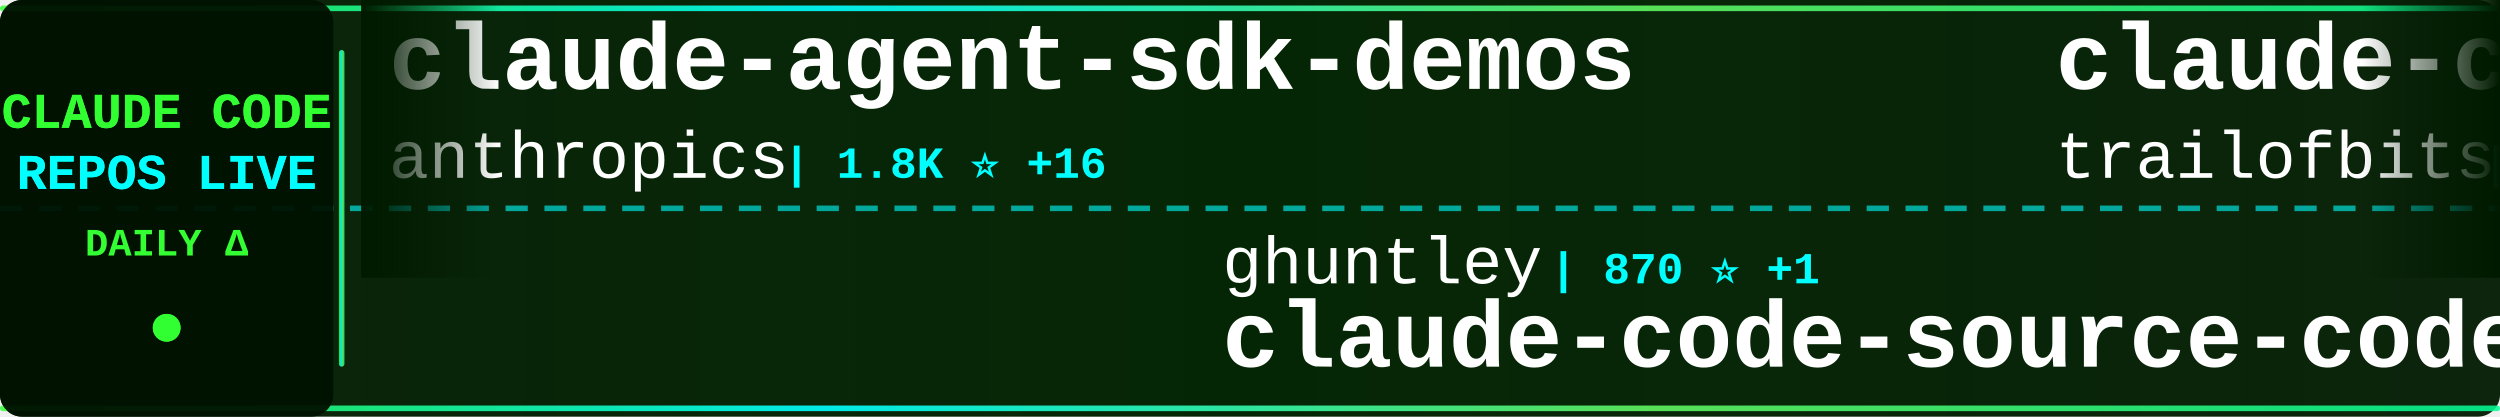
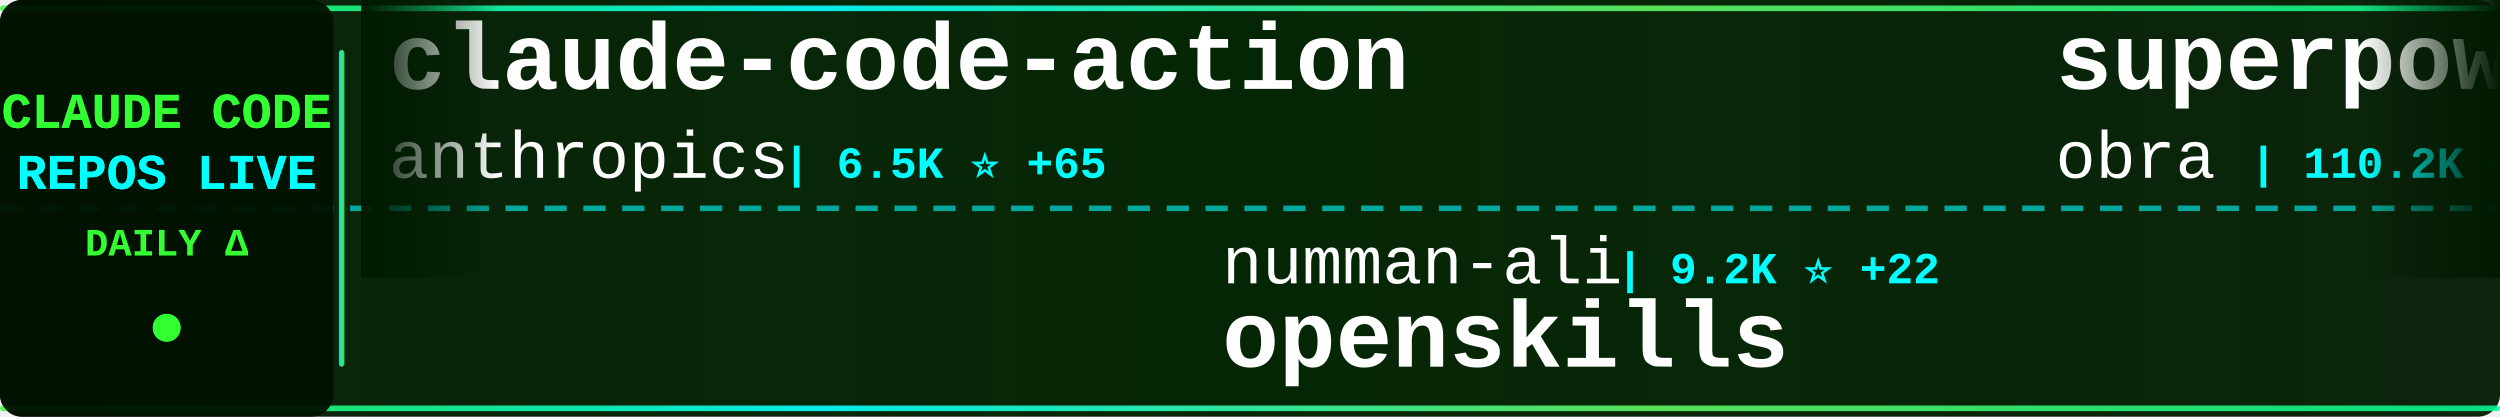
<svg xmlns="http://www.w3.org/2000/svg" width="900" height="150">
  <defs>
    <linearGradient id="tickerBg" x1="0%" y1="0%" x2="100%" y2="0%">
      <stop offset="0%" style="stop-color:#001a00;stop-opacity:0.95" />
      <stop offset="50%" style="stop-color:#002200;stop-opacity:0.98" />
      <stop offset="100%" style="stop-color:#001a00;stop-opacity:0.95" />
    </linearGradient>
    <linearGradient id="borderGrad" x1="0%" y1="0%" x2="100%" y2="0%">
      <stop offset="0%" style="stop-color:#33ff33;stop-opacity:0.85">
        <animate attributeName="stop-opacity" values="0.85;1;0.85" dur="2s" repeatCount="indefinite" />
      </stop>
      <stop offset="33%" style="stop-color:#00ffff;stop-opacity:0.9">
        <animate attributeName="stop-opacity" values="0.9;1;0.9" dur="2.2s" repeatCount="indefinite" />
      </stop>
      <stop offset="66%" style="stop-color:#66ff66;stop-opacity:0.85">
        <animate attributeName="stop-opacity" values="0.85;1;0.85" dur="1.8s" repeatCount="indefinite" />
      </stop>
      <stop offset="100%" style="stop-color:#00ff99;stop-opacity:0.85">
        <animate attributeName="stop-opacity" values="0.85;1;0.85" dur="2s" repeatCount="indefinite" />
      </stop>
    </linearGradient>
    <filter id="textGlow">
      <feGaussianBlur stdDeviation="0.1" result="coloredBlur" />
      <feMerge>
        <feMergeNode in="coloredBlur" />
        <feMergeNode in="SourceGraphic" />
      </feMerge>
    </filter>
    <filter id="metricGlow">
      <feGaussianBlur stdDeviation="0.2" result="coloredBlur" />
      <feMerge>
        <feMergeNode in="coloredBlur" />
        <feMergeNode in="SourceGraphic" />
      </feMerge>
    </filter>
    <linearGradient id="leftFade" x1="0%" y1="0%" x2="100%" y2="0%">
      <stop offset="0%" style="stop-color:#001a00;stop-opacity:1" />
      <stop offset="100%" style="stop-color:#001a00;stop-opacity:0" />
    </linearGradient>
    <linearGradient id="rightFade" x1="0%" y1="0%" x2="100%" y2="0%">
      <stop offset="0%" style="stop-color:#001a00;stop-opacity:0" />
      <stop offset="100%" style="stop-color:#001a00;stop-opacity:1" />
    </linearGradient>
  </defs>
  <rect width="900" height="150" fill="url(#tickerBg)" rx="8" />
  <rect x="0" y="2" width="900" height="2" fill="url(#borderGrad)" rx="1" />
  <rect x="0" y="146" width="900" height="2" fill="url(#borderGrad)" rx="1" />
  <line x1="0" y1="75" x2="900" y2="75" stroke="#00ffff" stroke-width="2" stroke-dasharray="8 6" opacity="0.6" />
  <rect x="0" y="0" width="120" height="150" fill="#001100" opacity="0.95" rx="8" />
  <text x="60" y="46" font-family="'Courier New', monospace" font-size="18" font-weight="bold" fill="#33ff33" text-anchor="middle" filter="url(#textGlow)">
    CLAUDE CODE
  </text>
  <text x="60" y="68" font-family="'Courier New', monospace" font-size="18" font-weight="bold" fill="#00ffff" text-anchor="middle" filter="url(#textGlow)">
    REPOS LIVE
  </text>
  <text x="60" y="92" font-family="'Courier New', monospace" font-size="14" font-weight="bold" fill="#33ff33" text-anchor="middle">
    DAILY Δ
  </text>
  <circle cx="60" cy="118" r="5" fill="#33ff33" filter="url(#metricGlow)">
    <animate attributeName="r" values="4;6;4" dur="1.5s" repeatCount="indefinite" />
    <animate attributeName="opacity" values="0.6;1;0.6" dur="1.5s" repeatCount="indefinite" />
  </circle>
  <rect x="122" y="18" width="2" height="114" fill="url(#borderGrad)" rx="1" />
  <clipPath id="tickerClip">
    <rect x="130" y="0" width="770" height="150" />
  </clipPath>
  <g clip-path="url(#tickerClip)">
    <g id="tickerItems">
      <animateTransform attributeName="transform" attributeType="XML" type="translate" from="0 0" to="-3000 0" dur="54s" repeatCount="indefinite" />
      <g transform="translate(0, 0)">
-         <text x="140" y="32" font-family="'Courier New', monospace" font-size="34" font-weight="bold" fill="#ffffff">claude-agent-sdk-demos</text>
+         <text x="140" y="32" font-family="'Courier New', monospace" font-size="34" font-weight="bold" fill="#ffffff">claude-code-action</text>
        <text x="140" y="64" font-family="'Courier New', monospace" font-size="24" font-weight="normal" fill="#ffffff" opacity="1.0">anthropics</text>
-         <text x="282" y="64" font-family="'Courier New', monospace" font-size="16" font-weight="bold" fill="#00ffff"> | 1.8K ⭐ +16</text>
+         <text x="282" y="64" font-family="'Courier New', monospace" font-size="16" font-weight="bold" fill="#00ffff"> | 6.5K ⭐ +65</text>
      </g>
      <g transform="translate(300, 0)">
-         <text x="140" y="102" font-family="'Courier New', monospace" font-size="24" font-weight="normal" fill="#ffffff" opacity="1.0">ghuntley</text>
-         <text x="258" y="102" font-family="'Courier New', monospace" font-size="16" font-weight="bold" fill="#00ffff"> | 870 ⭐ +1</text>
-         <text x="140" y="132" font-family="'Courier New', monospace" font-size="34" font-weight="bold" fill="#ffffff">claude-code-source-code-...</text>
+         <text x="140" y="102" font-family="'Courier New', monospace" font-size="24" font-weight="normal" fill="#ffffff" opacity="1.0">numman-ali</text>
+         <text x="282" y="102" font-family="'Courier New', monospace" font-size="16" font-weight="bold" fill="#00ffff"> | 9.2K ⭐ +22</text>
+         <text x="140" y="132" font-family="'Courier New', monospace" font-size="34" font-weight="bold" fill="#ffffff">openskills</text>
      </g>
      <g transform="translate(600, 0)">
-         <text x="140" y="32" font-family="'Courier New', monospace" font-size="34" font-weight="bold" fill="#ffffff">claude-code-config</text>
-         <text x="140" y="64" font-family="'Courier New', monospace" font-size="24" font-weight="normal" fill="#ffffff" opacity="1.0">trailofbits</text>
-         <text x="294" y="64" font-family="'Courier New', monospace" font-size="16" font-weight="bold" fill="#00ffff"> | 1.7K ⭐ +10</text>
+         <text x="140" y="32" font-family="'Courier New', monospace" font-size="34" font-weight="bold" fill="#ffffff">superpowers</text>
+         <text x="140" y="64" font-family="'Courier New', monospace" font-size="24" font-weight="normal" fill="#ffffff" opacity="1.0">obra</text>
+         <text x="210" y="64" font-family="'Courier New', monospace" font-size="16" font-weight="bold" fill="#00ffff"> | 110.2K ⭐ +2.7K</text>
      </g>
      <g transform="translate(900, 0)">
-         <text x="140" y="102" font-family="'Courier New', monospace" font-size="24" font-weight="normal" fill="#ffffff" opacity="1.0">OneRedOak</text>
-         <text x="270" y="102" font-family="'Courier New', monospace" font-size="16" font-weight="bold" fill="#00ffff"> | 3.7K ⭐ +5</text>
-         <text x="140" y="132" font-family="'Courier New', monospace" font-size="34" font-weight="bold" fill="#ffffff">claude-code-workflows</text>
+         <text x="140" y="102" font-family="'Courier New', monospace" font-size="24" font-weight="normal" fill="#ffffff" opacity="1.0">JessyTsui</text>
+         <text x="270" y="102" font-family="'Courier New', monospace" font-size="16" font-weight="bold" fill="#00ffff"> | 1.2K ⭐ +3</text>
+         <text x="140" y="132" font-family="'Courier New', monospace" font-size="34" font-weight="bold" fill="#ffffff">Claude-Code-Remote</text>
      </g>
      <g transform="translate(1200, 0)">
-         <text x="140" y="32" font-family="'Courier New', monospace" font-size="34" font-weight="bold" fill="#ffffff">claude-code-webui</text>
-         <text x="140" y="64" font-family="'Courier New', monospace" font-size="24" font-weight="normal" fill="#ffffff" opacity="1.0">sugyan</text>
-         <text x="234" y="64" font-family="'Courier New', monospace" font-size="16" font-weight="bold" fill="#00ffff"> | 979 ⭐ +2</text>
+         <text x="140" y="32" font-family="'Courier New', monospace" font-size="34" font-weight="bold" fill="#ffffff">claude-code-subagents</text>
+         <text x="140" y="64" font-family="'Courier New', monospace" font-size="24" font-weight="normal" fill="#ffffff" opacity="1.0">0xfurai</text>
+         <text x="246" y="64" font-family="'Courier New', monospace" font-size="16" font-weight="bold" fill="#00ffff"> | 793 ⭐ +1</text>
      </g>
      <g transform="translate(1500, 0)">
-         <text x="140" y="102" font-family="'Courier New', monospace" font-size="24" font-weight="normal" fill="#ffffff" opacity="1.0">daymade</text>
-         <text x="246" y="102" font-family="'Courier New', monospace" font-size="16" font-weight="bold" fill="#00ffff"> | 714 ⭐ +5</text>
-         <text x="140" y="132" font-family="'Courier New', monospace" font-size="34" font-weight="bold" fill="#ffffff">claude-code-skills</text>
+         <text x="140" y="102" font-family="'Courier New', monospace" font-size="24" font-weight="normal" fill="#ffffff" opacity="1.0">siteboon</text>
+         <text x="258" y="102" font-family="'Courier New', monospace" font-size="16" font-weight="bold" fill="#00ffff"> | 8.9K ⭐ +61</text>
+         <text x="140" y="132" font-family="'Courier New', monospace" font-size="34" font-weight="bold" fill="#ffffff">claudecodeui</text>
      </g>
      <g transform="translate(1800, 0)">
-         <text x="140" y="32" font-family="'Courier New', monospace" font-size="34" font-weight="bold" fill="#ffffff">claude-code-base-action</text>
-         <text x="140" y="64" font-family="'Courier New', monospace" font-size="24" font-weight="normal" fill="#ffffff" opacity="1.0">anthropics</text>
-         <text x="282" y="64" font-family="'Courier New', monospace" font-size="16" font-weight="bold" fill="#00ffff"> | 621 ⭐</text>
+         <text x="140" y="32" font-family="'Courier New', monospace" font-size="34" font-weight="bold" fill="#ffffff">Auto-claude-code-researc...</text>
+         <text x="140" y="64" font-family="'Courier New', monospace" font-size="24" font-weight="normal" fill="#ffffff" opacity="1.0">wanshuiyin</text>
+         <text x="282" y="64" font-family="'Courier New', monospace" font-size="16" font-weight="bold" fill="#00ffff"> | 3.8K ⭐ +388</text>
      </g>
      <g transform="translate(2100, 0)">
-         <text x="140" y="102" font-family="'Courier New', monospace" font-size="24" font-weight="normal" fill="#ffffff" opacity="1.0">d-kimuson</text>
-         <text x="270" y="102" font-family="'Courier New', monospace" font-size="16" font-weight="bold" fill="#00ffff"> | 997 ⭐ +5</text>
-         <text x="140" y="132" font-family="'Courier New', monospace" font-size="34" font-weight="bold" fill="#ffffff">claude-code-viewer</text>
+         <text x="140" y="102" font-family="'Courier New', monospace" font-size="24" font-weight="normal" fill="#ffffff" opacity="1.0">rizethereum</text>
+         <text x="294" y="102" font-family="'Courier New', monospace" font-size="16" font-weight="bold" fill="#00ffff"> | 1.8K ⭐ +1</text>
+         <text x="140" y="132" font-family="'Courier New', monospace" font-size="34" font-weight="bold" fill="#ffffff">claude-code-requirements...</text>
      </g>
      <g transform="translate(2400, 0)">
-         <text x="140" y="32" font-family="'Courier New', monospace" font-size="34" font-weight="bold" fill="#ffffff">claude-code-cookbook</text>
-         <text x="140" y="64" font-family="'Courier New', monospace" font-size="24" font-weight="normal" fill="#ffffff" opacity="1.0">wasabeef</text>
-         <text x="258" y="64" font-family="'Courier New', monospace" font-size="16" font-weight="bold" fill="#00ffff"> | 1.0K ⭐</text>
+         <text x="140" y="32" font-family="'Courier New', monospace" font-size="34" font-weight="bold" fill="#ffffff">Claude-Code-Communicatio...</text>
+         <text x="140" y="64" font-family="'Courier New', monospace" font-size="24" font-weight="normal" fill="#ffffff" opacity="1.0">nishimoto265</text>
+         <text x="306" y="64" font-family="'Courier New', monospace" font-size="16" font-weight="bold" fill="#00ffff"> | 495 ⭐</text>
      </g>
      <g transform="translate(2700, 0)">
-         <text x="140" y="102" font-family="'Courier New', monospace" font-size="24" font-weight="normal" fill="#ffffff" opacity="1.0">feiskyer</text>
-         <text x="258" y="102" font-family="'Courier New', monospace" font-size="16" font-weight="bold" fill="#00ffff"> | 1.4K ⭐ +8</text>
-         <text x="140" y="132" font-family="'Courier New', monospace" font-size="34" font-weight="bold" fill="#ffffff">claude-code-settings</text>
+         <text x="140" y="102" font-family="'Courier New', monospace" font-size="24" font-weight="normal" fill="#ffffff" opacity="1.0">alirezarezvani</text>
+         <text x="330" y="102" font-family="'Courier New', monospace" font-size="16" font-weight="bold" fill="#00ffff"> | 638 ⭐ +2</text>
+         <text x="140" y="132" font-family="'Courier New', monospace" font-size="34" font-weight="bold" fill="#ffffff">claude-code-tresor</text>
      </g>
      <g transform="translate(3000, 0)">
-         <text x="140" y="32" font-family="'Courier New', monospace" font-size="34" font-weight="bold" fill="#ffffff">claude-agent-sdk-demos</text>
+         <text x="140" y="32" font-family="'Courier New', monospace" font-size="34" font-weight="bold" fill="#ffffff">claude-code-action</text>
        <text x="140" y="64" font-family="'Courier New', monospace" font-size="24" font-weight="normal" fill="#ffffff" opacity="1.0">anthropics</text>
-         <text x="282" y="64" font-family="'Courier New', monospace" font-size="16" font-weight="bold" fill="#00ffff"> | 1.8K ⭐ +16</text>
+         <text x="282" y="64" font-family="'Courier New', monospace" font-size="16" font-weight="bold" fill="#00ffff"> | 6.5K ⭐ +65</text>
      </g>
      <g transform="translate(3300, 0)">
-         <text x="140" y="102" font-family="'Courier New', monospace" font-size="24" font-weight="normal" fill="#ffffff" opacity="1.0">ghuntley</text>
-         <text x="258" y="102" font-family="'Courier New', monospace" font-size="16" font-weight="bold" fill="#00ffff"> | 870 ⭐ +1</text>
-         <text x="140" y="132" font-family="'Courier New', monospace" font-size="34" font-weight="bold" fill="#ffffff">claude-code-source-code-...</text>
+         <text x="140" y="102" font-family="'Courier New', monospace" font-size="24" font-weight="normal" fill="#ffffff" opacity="1.0">numman-ali</text>
+         <text x="282" y="102" font-family="'Courier New', monospace" font-size="16" font-weight="bold" fill="#00ffff"> | 9.2K ⭐ +22</text>
+         <text x="140" y="132" font-family="'Courier New', monospace" font-size="34" font-weight="bold" fill="#ffffff">openskills</text>
      </g>
      <g transform="translate(3600, 0)">
-         <text x="140" y="32" font-family="'Courier New', monospace" font-size="34" font-weight="bold" fill="#ffffff">claude-code-config</text>
-         <text x="140" y="64" font-family="'Courier New', monospace" font-size="24" font-weight="normal" fill="#ffffff" opacity="1.0">trailofbits</text>
-         <text x="294" y="64" font-family="'Courier New', monospace" font-size="16" font-weight="bold" fill="#00ffff"> | 1.7K ⭐ +10</text>
+         <text x="140" y="32" font-family="'Courier New', monospace" font-size="34" font-weight="bold" fill="#ffffff">superpowers</text>
+         <text x="140" y="64" font-family="'Courier New', monospace" font-size="24" font-weight="normal" fill="#ffffff" opacity="1.0">obra</text>
+         <text x="210" y="64" font-family="'Courier New', monospace" font-size="16" font-weight="bold" fill="#00ffff"> | 110.2K ⭐ +2.7K</text>
      </g>
      <g transform="translate(3900, 0)">
-         <text x="140" y="102" font-family="'Courier New', monospace" font-size="24" font-weight="normal" fill="#ffffff" opacity="1.0">OneRedOak</text>
-         <text x="270" y="102" font-family="'Courier New', monospace" font-size="16" font-weight="bold" fill="#00ffff"> | 3.7K ⭐ +5</text>
-         <text x="140" y="132" font-family="'Courier New', monospace" font-size="34" font-weight="bold" fill="#ffffff">claude-code-workflows</text>
+         <text x="140" y="102" font-family="'Courier New', monospace" font-size="24" font-weight="normal" fill="#ffffff" opacity="1.0">JessyTsui</text>
+         <text x="270" y="102" font-family="'Courier New', monospace" font-size="16" font-weight="bold" fill="#00ffff"> | 1.2K ⭐ +3</text>
+         <text x="140" y="132" font-family="'Courier New', monospace" font-size="34" font-weight="bold" fill="#ffffff">Claude-Code-Remote</text>
      </g>
    </g>
  </g>
  <rect x="130" y="0" width="50" height="100" fill="url(#leftFade)" />
  <rect x="850" y="0" width="50" height="100" fill="url(#rightFade)" />
</svg>
